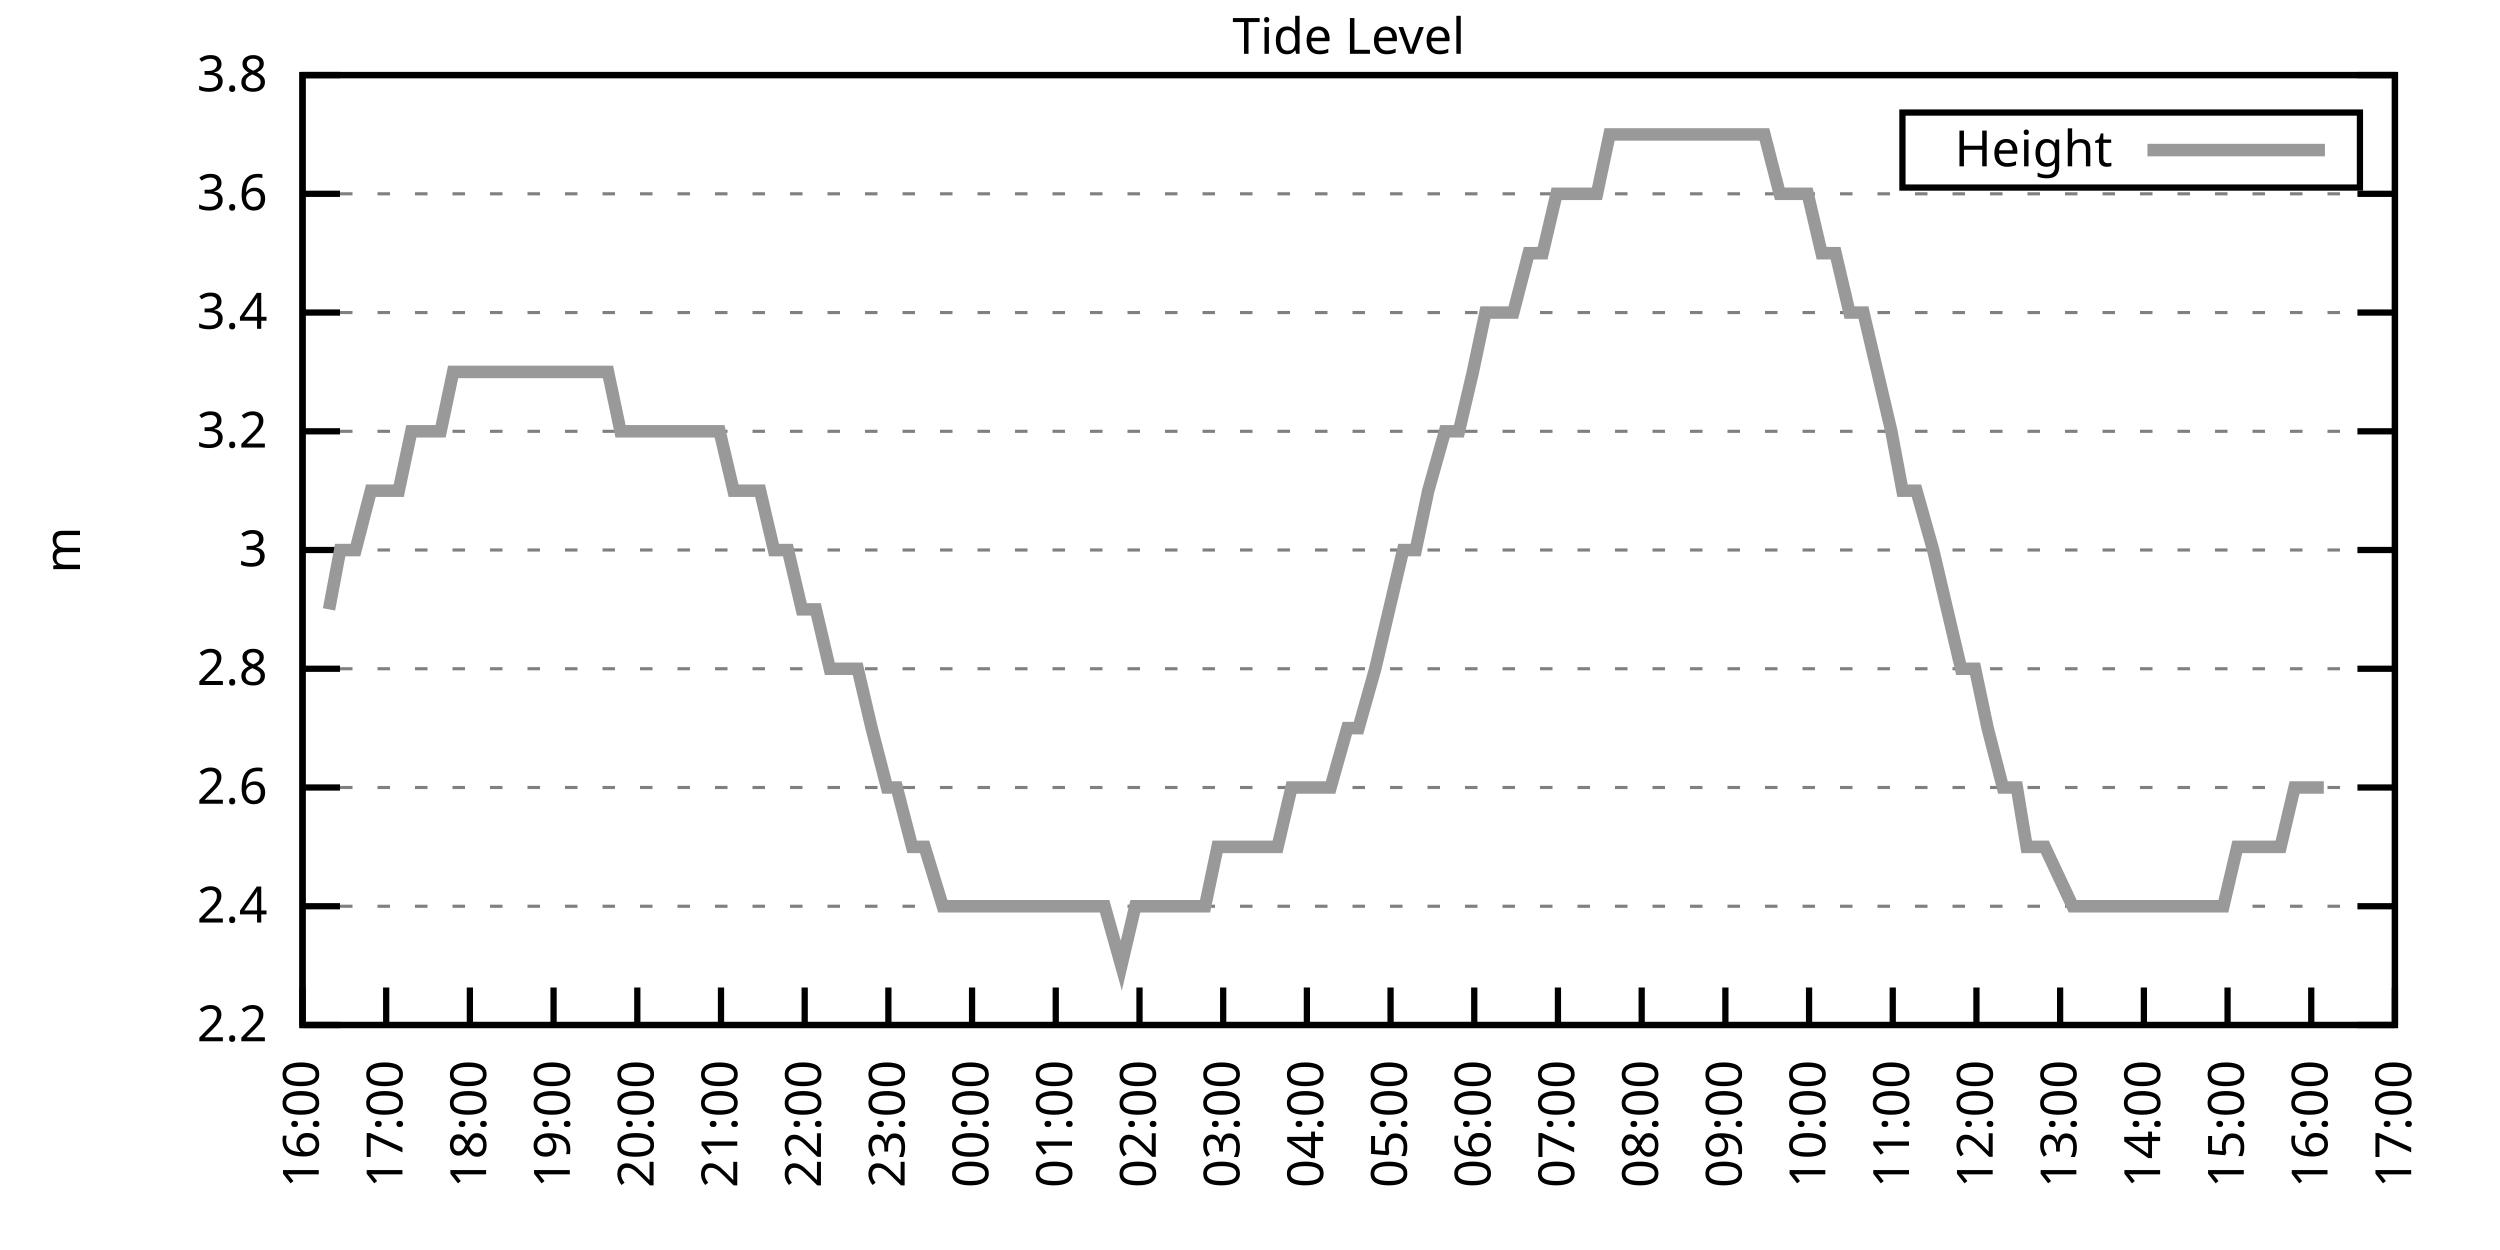
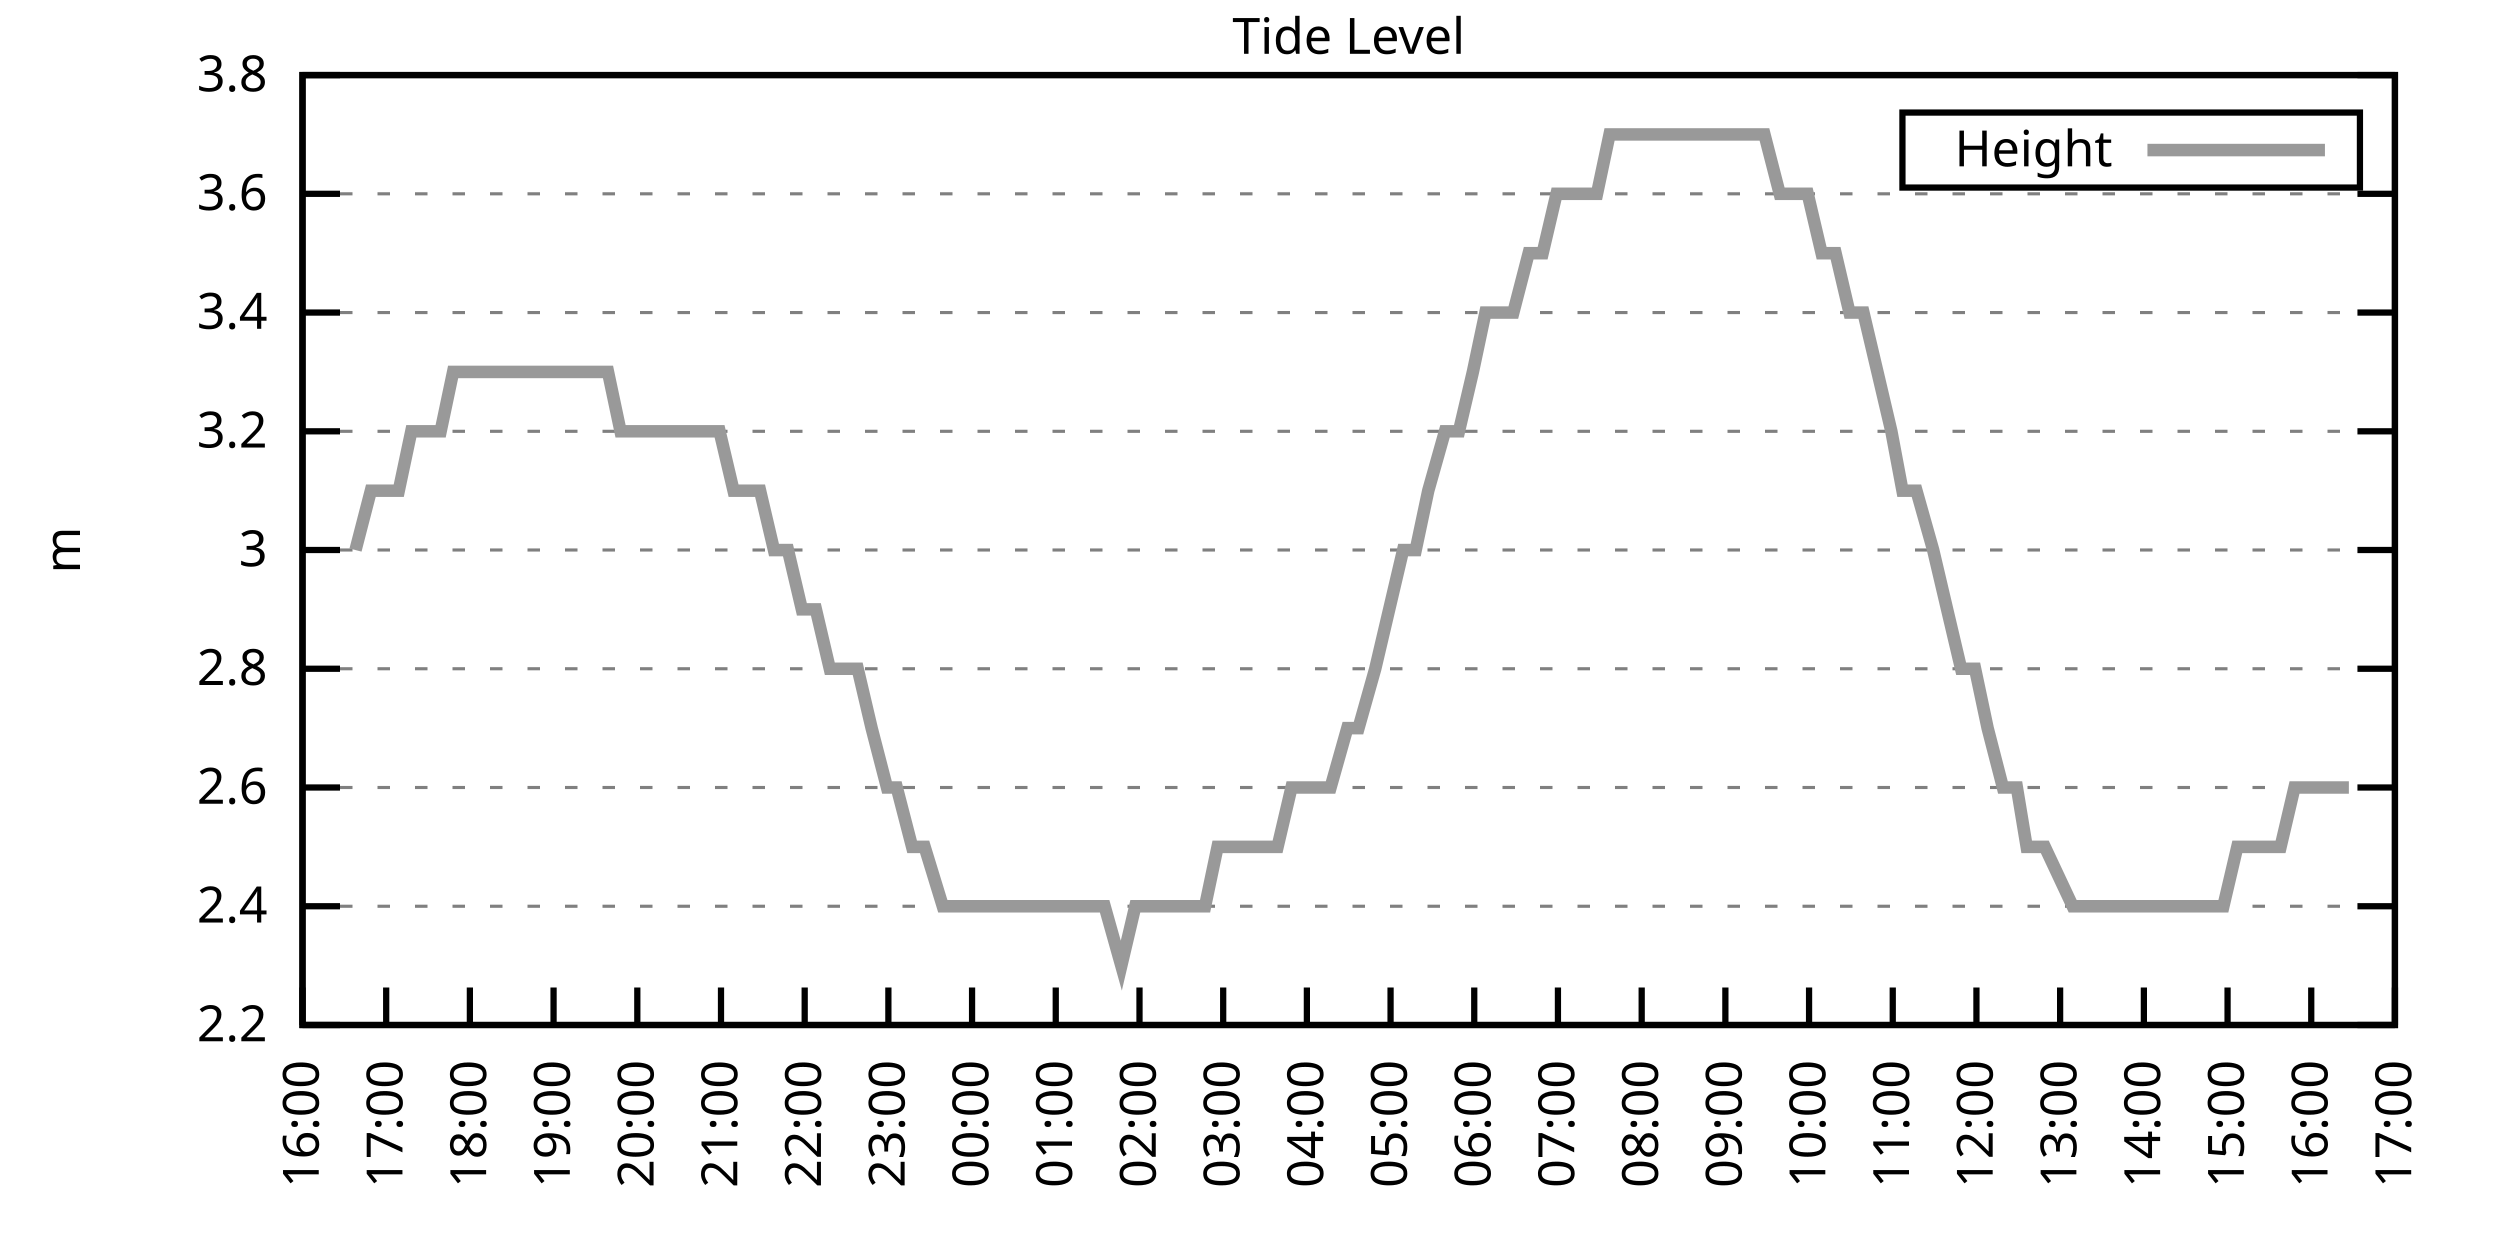
<svg xmlns="http://www.w3.org/2000/svg" xmlns:xlink="http://www.w3.org/1999/xlink" width="400" height="200" viewBox="0 0 400 200">
  <g id="gnuplot_canvas">
    <rect x="0" y="0" width="400" height="200" fill="none" />
    <defs>
      <circle id="gpDot" r="0.5" stroke-width="0.5" stroke="currentColor" />
      <path id="gpPt0" stroke-width="0.333" stroke="currentColor" d="M-1,0 h2 M0,-1 v2" />
      <path id="gpPt1" stroke-width="0.333" stroke="currentColor" d="M-1,-1 L1,1 M1,-1 L-1,1" />
      <path id="gpPt2" stroke-width="0.333" stroke="currentColor" d="M-1,0 L1,0 M0,-1 L0,1 M-1,-1 L1,1 M-1,1 L1,-1" />
      <rect id="gpPt3" stroke-width="0.333" stroke="currentColor" x="-1" y="-1" width="2" height="2" />
      <rect id="gpPt4" stroke-width="0.333" stroke="currentColor" fill="currentColor" x="-1" y="-1" width="2" height="2" />
      <circle id="gpPt5" stroke-width="0.333" stroke="currentColor" cx="0" cy="0" r="1" />
      <use xlink:href="#gpPt5" id="gpPt6" fill="currentColor" stroke="none" />
      <path id="gpPt7" stroke-width="0.333" stroke="currentColor" d="M0,-1.33 L-1.33,0.67 L1.33,0.67 z" />
      <use xlink:href="#gpPt7" id="gpPt8" fill="currentColor" stroke="none" />
      <use xlink:href="#gpPt7" id="gpPt9" stroke="currentColor" transform="rotate(180)" />
      <use xlink:href="#gpPt9" id="gpPt10" fill="currentColor" stroke="none" />
      <use xlink:href="#gpPt3" id="gpPt11" stroke="currentColor" transform="rotate(45)" />
      <use xlink:href="#gpPt11" id="gpPt12" fill="currentColor" stroke="none" />
      <path id="gpPt13" stroke-width="0.333" stroke="currentColor" d="M0,1.330 L1.265,0.411 L0.782,-1.067 L-0.782,-1.076 L-1.265,0.411 z" />
      <use xlink:href="#gpPt13" id="gpPt14" fill="currentColor" stroke="none" />
      <filter id="textbox" filterUnits="objectBoundingBox" x="0" y="0" height="1" width="1">
        <feFlood flood-color="white" flood-opacity="1" result="bgnd" />
        <feComposite in="SourceGraphic" in2="bgnd" operator="atop" />
      </filter>
      <filter id="greybox" filterUnits="objectBoundingBox" x="0" y="0" height="1" width="1">
        <feFlood flood-color="lightgrey" flood-opacity="1" result="grey" />
        <feComposite in="SourceGraphic" in2="grey" operator="atop" />
      </filter>
    </defs>
    <g fill="none" color="white" stroke="currentColor" stroke-width="1.00" stroke-linecap="butt" stroke-linejoin="miter">
</g>
    <g fill="none" color="black" stroke="currentColor" stroke-width="1.00" stroke-linecap="butt" stroke-linejoin="miter">
      <g stroke="none" shape-rendering="crispEdges">
        <polygon fill="rgb(255, 255, 255)" points="48.40,164.00 383.18,164.00 383.18,12.02 48.40,12.02 " />
      </g>
    </g>
    <g fill="none" color="black" stroke="currentColor" stroke-width="1.00" stroke-linecap="butt" stroke-linejoin="miter">
</g>
    <g fill="none" color="black" stroke="black" stroke-width="0.50" stroke-linecap="butt" stroke-linejoin="miter">
</g>
    <g fill="none" color="gray" stroke="currentColor" stroke-width="0.50" stroke-linecap="butt" stroke-linejoin="miter">
      <path stroke="gray" stroke-dasharray="2,4" class="gridline" d="M48.40,164.00 L383.19,164.00  " />
    </g>
    <g fill="none" color="gray" stroke="gray" stroke-width="1.00" stroke-linecap="butt" stroke-linejoin="miter">
</g>
    <g fill="none" color="black" stroke="currentColor" stroke-width="1.00" stroke-linecap="butt" stroke-linejoin="miter">
      <path stroke="black" d="M48.40,164.00 L54.40,164.00 M383.19,164.00 L377.19,164.00  " />
      <g transform="translate(42.80,166.60)" stroke="none" fill="black" font-family="Sans" font-size="8.00" text-anchor="end">
        <text>
          <tspan font-family="Sans"> 2.2</tspan>
        </text>
      </g>
    </g>
    <g fill="none" color="black" stroke="currentColor" stroke-width="1.00" stroke-linecap="butt" stroke-linejoin="miter">
</g>
    <g fill="none" color="black" stroke="black" stroke-width="0.50" stroke-linecap="butt" stroke-linejoin="miter">
</g>
    <g fill="none" color="gray" stroke="currentColor" stroke-width="0.50" stroke-linecap="butt" stroke-linejoin="miter">
      <path stroke="gray" stroke-dasharray="2,4" class="gridline" d="M48.40,145.00 L383.19,145.00  " />
    </g>
    <g fill="none" color="gray" stroke="gray" stroke-width="1.00" stroke-linecap="butt" stroke-linejoin="miter">
</g>
    <g fill="none" color="black" stroke="currentColor" stroke-width="1.00" stroke-linecap="butt" stroke-linejoin="miter">
      <path stroke="black" d="M48.40,145.00 L54.40,145.00 M383.19,145.00 L377.19,145.00  " />
      <g transform="translate(42.80,147.60)" stroke="none" fill="black" font-family="Sans" font-size="8.00" text-anchor="end">
        <text>
          <tspan font-family="Sans"> 2.4</tspan>
        </text>
      </g>
    </g>
    <g fill="none" color="black" stroke="currentColor" stroke-width="1.00" stroke-linecap="butt" stroke-linejoin="miter">
</g>
    <g fill="none" color="black" stroke="black" stroke-width="0.50" stroke-linecap="butt" stroke-linejoin="miter">
</g>
    <g fill="none" color="gray" stroke="currentColor" stroke-width="0.50" stroke-linecap="butt" stroke-linejoin="miter">
      <path stroke="gray" stroke-dasharray="2,4" class="gridline" d="M48.40,126.00 L383.19,126.00  " />
    </g>
    <g fill="none" color="gray" stroke="gray" stroke-width="1.00" stroke-linecap="butt" stroke-linejoin="miter">
</g>
    <g fill="none" color="black" stroke="currentColor" stroke-width="1.00" stroke-linecap="butt" stroke-linejoin="miter">
      <path stroke="black" d="M48.40,126.00 L54.40,126.00 M383.19,126.00 L377.19,126.00  " />
      <g transform="translate(42.80,128.60)" stroke="none" fill="black" font-family="Sans" font-size="8.00" text-anchor="end">
        <text>
          <tspan font-family="Sans"> 2.6</tspan>
        </text>
      </g>
    </g>
    <g fill="none" color="black" stroke="currentColor" stroke-width="1.00" stroke-linecap="butt" stroke-linejoin="miter">
</g>
    <g fill="none" color="black" stroke="black" stroke-width="0.50" stroke-linecap="butt" stroke-linejoin="miter">
</g>
    <g fill="none" color="gray" stroke="currentColor" stroke-width="0.50" stroke-linecap="butt" stroke-linejoin="miter">
      <path stroke="gray" stroke-dasharray="2,4" class="gridline" d="M48.40,107.00 L383.19,107.00  " />
    </g>
    <g fill="none" color="gray" stroke="gray" stroke-width="1.00" stroke-linecap="butt" stroke-linejoin="miter">
</g>
    <g fill="none" color="black" stroke="currentColor" stroke-width="1.00" stroke-linecap="butt" stroke-linejoin="miter">
      <path stroke="black" d="M48.40,107.00 L54.40,107.00 M383.19,107.00 L377.19,107.00  " />
      <g transform="translate(42.80,109.60)" stroke="none" fill="black" font-family="Sans" font-size="8.00" text-anchor="end">
        <text>
          <tspan font-family="Sans"> 2.8</tspan>
        </text>
      </g>
    </g>
    <g fill="none" color="black" stroke="currentColor" stroke-width="1.00" stroke-linecap="butt" stroke-linejoin="miter">
</g>
    <g fill="none" color="black" stroke="black" stroke-width="0.50" stroke-linecap="butt" stroke-linejoin="miter">
</g>
    <g fill="none" color="gray" stroke="currentColor" stroke-width="0.50" stroke-linecap="butt" stroke-linejoin="miter">
      <path stroke="gray" stroke-dasharray="2,4" class="gridline" d="M48.40,88.00 L383.19,88.00  " />
    </g>
    <g fill="none" color="gray" stroke="gray" stroke-width="1.00" stroke-linecap="butt" stroke-linejoin="miter">
</g>
    <g fill="none" color="black" stroke="currentColor" stroke-width="1.00" stroke-linecap="butt" stroke-linejoin="miter">
      <path stroke="black" d="M48.40,88.00 L54.40,88.00 M383.19,88.00 L377.19,88.00  " />
      <g transform="translate(42.80,90.60)" stroke="none" fill="black" font-family="Sans" font-size="8.00" text-anchor="end">
        <text>
          <tspan font-family="Sans"> 3</tspan>
        </text>
      </g>
    </g>
    <g fill="none" color="black" stroke="currentColor" stroke-width="1.00" stroke-linecap="butt" stroke-linejoin="miter">
</g>
    <g fill="none" color="black" stroke="black" stroke-width="0.50" stroke-linecap="butt" stroke-linejoin="miter">
</g>
    <g fill="none" color="gray" stroke="currentColor" stroke-width="0.50" stroke-linecap="butt" stroke-linejoin="miter">
      <path stroke="gray" stroke-dasharray="2,4" class="gridline" d="M48.40,69.01 L383.19,69.01  " />
    </g>
    <g fill="none" color="gray" stroke="gray" stroke-width="1.00" stroke-linecap="butt" stroke-linejoin="miter">
</g>
    <g fill="none" color="black" stroke="currentColor" stroke-width="1.00" stroke-linecap="butt" stroke-linejoin="miter">
      <path stroke="black" d="M48.40,69.01 L54.40,69.01 M383.19,69.01 L377.19,69.01  " />
      <g transform="translate(42.80,71.61)" stroke="none" fill="black" font-family="Sans" font-size="8.00" text-anchor="end">
        <text>
          <tspan font-family="Sans"> 3.2</tspan>
        </text>
      </g>
    </g>
    <g fill="none" color="black" stroke="currentColor" stroke-width="1.00" stroke-linecap="butt" stroke-linejoin="miter">
</g>
    <g fill="none" color="black" stroke="black" stroke-width="0.50" stroke-linecap="butt" stroke-linejoin="miter">
</g>
    <g fill="none" color="gray" stroke="currentColor" stroke-width="0.50" stroke-linecap="butt" stroke-linejoin="miter">
      <path stroke="gray" stroke-dasharray="2,4" class="gridline" d="M48.40,50.01 L383.19,50.01  " />
    </g>
    <g fill="none" color="gray" stroke="gray" stroke-width="1.00" stroke-linecap="butt" stroke-linejoin="miter">
</g>
    <g fill="none" color="black" stroke="currentColor" stroke-width="1.00" stroke-linecap="butt" stroke-linejoin="miter">
      <path stroke="black" d="M48.40,50.01 L54.40,50.01 M383.19,50.01 L377.19,50.01  " />
      <g transform="translate(42.80,52.61)" stroke="none" fill="black" font-family="Sans" font-size="8.00" text-anchor="end">
        <text>
          <tspan font-family="Sans"> 3.4</tspan>
        </text>
      </g>
    </g>
    <g fill="none" color="black" stroke="currentColor" stroke-width="1.00" stroke-linecap="butt" stroke-linejoin="miter">
</g>
    <g fill="none" color="black" stroke="black" stroke-width="0.50" stroke-linecap="butt" stroke-linejoin="miter">
</g>
    <g fill="none" color="gray" stroke="currentColor" stroke-width="0.50" stroke-linecap="butt" stroke-linejoin="miter">
      <path stroke="gray" stroke-dasharray="2,4" class="gridline" d="M48.40,31.01 L383.19,31.01  " />
    </g>
    <g fill="none" color="gray" stroke="gray" stroke-width="1.00" stroke-linecap="butt" stroke-linejoin="miter">
</g>
    <g fill="none" color="black" stroke="currentColor" stroke-width="1.00" stroke-linecap="butt" stroke-linejoin="miter">
      <path stroke="black" d="M48.40,31.01 L54.40,31.01 M383.19,31.01 L377.19,31.01  " />
      <g transform="translate(42.80,33.61)" stroke="none" fill="black" font-family="Sans" font-size="8.00" text-anchor="end">
        <text>
          <tspan font-family="Sans"> 3.6</tspan>
        </text>
      </g>
    </g>
    <g fill="none" color="black" stroke="currentColor" stroke-width="1.00" stroke-linecap="butt" stroke-linejoin="miter">
</g>
    <g fill="none" color="black" stroke="black" stroke-width="0.50" stroke-linecap="butt" stroke-linejoin="miter">
</g>
    <g fill="none" color="gray" stroke="currentColor" stroke-width="0.50" stroke-linecap="butt" stroke-linejoin="miter">
      <path stroke="gray" stroke-dasharray="2,4" class="gridline" d="M48.40,12.01 L383.19,12.01  " />
    </g>
    <g fill="none" color="gray" stroke="gray" stroke-width="1.00" stroke-linecap="butt" stroke-linejoin="miter">
</g>
    <g fill="none" color="black" stroke="currentColor" stroke-width="1.00" stroke-linecap="butt" stroke-linejoin="miter">
      <path stroke="black" d="M48.40,12.01 L54.40,12.01 M383.19,12.01 L377.19,12.01  " />
      <g transform="translate(42.80,14.61)" stroke="none" fill="black" font-family="Sans" font-size="8.00" text-anchor="end">
        <text>
          <tspan font-family="Sans"> 3.8</tspan>
        </text>
      </g>
    </g>
    <g fill="none" color="black" stroke="currentColor" stroke-width="1.00" stroke-linecap="butt" stroke-linejoin="miter">
      <path stroke="black" d="M48.40,164.00 L48.40,158.00  " />
      <g transform="translate(51.00,169.60) rotate(270.00)" stroke="none" fill="black" font-family="Sans" font-size="8.00" text-anchor="end">
        <text>
          <tspan font-family="Sans">16:00</tspan>
        </text>
      </g>
    </g>
    <g fill="none" color="black" stroke="currentColor" stroke-width="1.00" stroke-linecap="butt" stroke-linejoin="miter">
      <path stroke="black" d="M61.79,164.00 L61.79,158.00  " />
      <g transform="translate(64.39,169.60) rotate(270.00)" stroke="none" fill="black" font-family="Sans" font-size="8.00" text-anchor="end">
        <text>
          <tspan font-family="Sans">17:00</tspan>
        </text>
      </g>
    </g>
    <g fill="none" color="black" stroke="currentColor" stroke-width="1.00" stroke-linecap="butt" stroke-linejoin="miter">
      <path stroke="black" d="M75.18,164.00 L75.18,158.00  " />
      <g transform="translate(77.78,169.60) rotate(270.00)" stroke="none" fill="black" font-family="Sans" font-size="8.00" text-anchor="end">
        <text>
          <tspan font-family="Sans">18:00</tspan>
        </text>
      </g>
    </g>
    <g fill="none" color="black" stroke="currentColor" stroke-width="1.00" stroke-linecap="butt" stroke-linejoin="miter">
      <path stroke="black" d="M88.57,164.00 L88.57,158.00  " />
      <g transform="translate(91.17,169.60) rotate(270.00)" stroke="none" fill="black" font-family="Sans" font-size="8.00" text-anchor="end">
        <text>
          <tspan font-family="Sans">19:00</tspan>
        </text>
      </g>
    </g>
    <g fill="none" color="black" stroke="currentColor" stroke-width="1.00" stroke-linecap="butt" stroke-linejoin="miter">
      <path stroke="black" d="M101.97,164.00 L101.97,158.00  " />
      <g transform="translate(104.57,169.60) rotate(270.00)" stroke="none" fill="black" font-family="Sans" font-size="8.00" text-anchor="end">
        <text>
          <tspan font-family="Sans">20:00</tspan>
        </text>
      </g>
    </g>
    <g fill="none" color="black" stroke="currentColor" stroke-width="1.00" stroke-linecap="butt" stroke-linejoin="miter">
      <path stroke="black" d="M115.36,164.00 L115.36,158.00  " />
      <g transform="translate(117.96,169.60) rotate(270.00)" stroke="none" fill="black" font-family="Sans" font-size="8.00" text-anchor="end">
        <text>
          <tspan font-family="Sans">21:00</tspan>
        </text>
      </g>
    </g>
    <g fill="none" color="black" stroke="currentColor" stroke-width="1.00" stroke-linecap="butt" stroke-linejoin="miter">
      <path stroke="black" d="M128.75,164.00 L128.75,158.00  " />
      <g transform="translate(131.35,169.60) rotate(270.00)" stroke="none" fill="black" font-family="Sans" font-size="8.00" text-anchor="end">
        <text>
          <tspan font-family="Sans">22:00</tspan>
        </text>
      </g>
    </g>
    <g fill="none" color="black" stroke="currentColor" stroke-width="1.00" stroke-linecap="butt" stroke-linejoin="miter">
      <path stroke="black" d="M142.14,164.00 L142.14,158.00  " />
      <g transform="translate(144.74,169.60) rotate(270.00)" stroke="none" fill="black" font-family="Sans" font-size="8.00" text-anchor="end">
        <text>
          <tspan font-family="Sans">23:00</tspan>
        </text>
      </g>
    </g>
    <g fill="none" color="black" stroke="currentColor" stroke-width="1.00" stroke-linecap="butt" stroke-linejoin="miter">
      <path stroke="black" d="M155.53,164.00 L155.53,158.00  " />
      <g transform="translate(158.13,169.60) rotate(270.00)" stroke="none" fill="black" font-family="Sans" font-size="8.00" text-anchor="end">
        <text>
          <tspan font-family="Sans">00:00</tspan>
        </text>
      </g>
    </g>
    <g fill="none" color="black" stroke="currentColor" stroke-width="1.00" stroke-linecap="butt" stroke-linejoin="miter">
      <path stroke="black" d="M168.92,164.00 L168.92,158.00  " />
      <g transform="translate(171.52,169.60) rotate(270.00)" stroke="none" fill="black" font-family="Sans" font-size="8.00" text-anchor="end">
        <text>
          <tspan font-family="Sans">01:00</tspan>
        </text>
      </g>
    </g>
    <g fill="none" color="black" stroke="currentColor" stroke-width="1.00" stroke-linecap="butt" stroke-linejoin="miter">
      <path stroke="black" d="M182.32,164.00 L182.32,158.00  " />
      <g transform="translate(184.92,169.60) rotate(270.00)" stroke="none" fill="black" font-family="Sans" font-size="8.00" text-anchor="end">
        <text>
          <tspan font-family="Sans">02:00</tspan>
        </text>
      </g>
    </g>
    <g fill="none" color="black" stroke="currentColor" stroke-width="1.00" stroke-linecap="butt" stroke-linejoin="miter">
      <path stroke="black" d="M195.71,164.00 L195.71,158.00  " />
      <g transform="translate(198.31,169.60) rotate(270.00)" stroke="none" fill="black" font-family="Sans" font-size="8.00" text-anchor="end">
        <text>
          <tspan font-family="Sans">03:00</tspan>
        </text>
      </g>
    </g>
    <g fill="none" color="black" stroke="currentColor" stroke-width="1.00" stroke-linecap="butt" stroke-linejoin="miter">
      <path stroke="black" d="M209.10,164.00 L209.10,158.00  " />
      <g transform="translate(211.70,169.60) rotate(270.00)" stroke="none" fill="black" font-family="Sans" font-size="8.00" text-anchor="end">
        <text>
          <tspan font-family="Sans">04:00</tspan>
        </text>
      </g>
    </g>
    <g fill="none" color="black" stroke="currentColor" stroke-width="1.00" stroke-linecap="butt" stroke-linejoin="miter">
      <path stroke="black" d="M222.49,164.00 L222.49,158.00  " />
      <g transform="translate(225.09,169.60) rotate(270.00)" stroke="none" fill="black" font-family="Sans" font-size="8.00" text-anchor="end">
        <text>
          <tspan font-family="Sans">05:00</tspan>
        </text>
      </g>
    </g>
    <g fill="none" color="black" stroke="currentColor" stroke-width="1.00" stroke-linecap="butt" stroke-linejoin="miter">
      <path stroke="black" d="M235.88,164.00 L235.88,158.00  " />
      <g transform="translate(238.48,169.60) rotate(270.00)" stroke="none" fill="black" font-family="Sans" font-size="8.00" text-anchor="end">
        <text>
          <tspan font-family="Sans">06:00</tspan>
        </text>
      </g>
    </g>
    <g fill="none" color="black" stroke="currentColor" stroke-width="1.00" stroke-linecap="butt" stroke-linejoin="miter">
      <path stroke="black" d="M249.27,164.00 L249.27,158.00  " />
      <g transform="translate(251.87,169.60) rotate(270.00)" stroke="none" fill="black" font-family="Sans" font-size="8.00" text-anchor="end">
        <text>
          <tspan font-family="Sans">07:00</tspan>
        </text>
      </g>
    </g>
    <g fill="none" color="black" stroke="currentColor" stroke-width="1.00" stroke-linecap="butt" stroke-linejoin="miter">
      <path stroke="black" d="M262.67,164.00 L262.67,158.00  " />
      <g transform="translate(265.27,169.60) rotate(270.00)" stroke="none" fill="black" font-family="Sans" font-size="8.00" text-anchor="end">
        <text>
          <tspan font-family="Sans">08:00</tspan>
        </text>
      </g>
    </g>
    <g fill="none" color="black" stroke="currentColor" stroke-width="1.00" stroke-linecap="butt" stroke-linejoin="miter">
      <path stroke="black" d="M276.06,164.00 L276.06,158.00  " />
      <g transform="translate(278.66,169.60) rotate(270.00)" stroke="none" fill="black" font-family="Sans" font-size="8.00" text-anchor="end">
        <text>
          <tspan font-family="Sans">09:00</tspan>
        </text>
      </g>
    </g>
    <g fill="none" color="black" stroke="currentColor" stroke-width="1.00" stroke-linecap="butt" stroke-linejoin="miter">
      <path stroke="black" d="M289.45,164.00 L289.45,158.00  " />
      <g transform="translate(292.05,169.60) rotate(270.00)" stroke="none" fill="black" font-family="Sans" font-size="8.00" text-anchor="end">
        <text>
          <tspan font-family="Sans">10:00</tspan>
        </text>
      </g>
    </g>
    <g fill="none" color="black" stroke="currentColor" stroke-width="1.00" stroke-linecap="butt" stroke-linejoin="miter">
      <path stroke="black" d="M302.84,164.00 L302.84,158.00  " />
      <g transform="translate(305.44,169.60) rotate(270.00)" stroke="none" fill="black" font-family="Sans" font-size="8.00" text-anchor="end">
        <text>
          <tspan font-family="Sans">11:00</tspan>
        </text>
      </g>
    </g>
    <g fill="none" color="black" stroke="currentColor" stroke-width="1.00" stroke-linecap="butt" stroke-linejoin="miter">
      <path stroke="black" d="M316.23,164.00 L316.23,158.00  " />
      <g transform="translate(318.83,169.60) rotate(270.00)" stroke="none" fill="black" font-family="Sans" font-size="8.00" text-anchor="end">
        <text>
          <tspan font-family="Sans">12:00</tspan>
        </text>
      </g>
    </g>
    <g fill="none" color="black" stroke="currentColor" stroke-width="1.00" stroke-linecap="butt" stroke-linejoin="miter">
      <path stroke="black" d="M329.62,164.00 L329.62,158.00  " />
      <g transform="translate(332.22,169.60) rotate(270.00)" stroke="none" fill="black" font-family="Sans" font-size="8.00" text-anchor="end">
        <text>
          <tspan font-family="Sans">13:00</tspan>
        </text>
      </g>
    </g>
    <g fill="none" color="black" stroke="currentColor" stroke-width="1.00" stroke-linecap="butt" stroke-linejoin="miter">
      <path stroke="black" d="M343.02,164.00 L343.02,158.00  " />
      <g transform="translate(345.62,169.60) rotate(270.00)" stroke="none" fill="black" font-family="Sans" font-size="8.00" text-anchor="end">
        <text>
          <tspan font-family="Sans">14:00</tspan>
        </text>
      </g>
    </g>
    <g fill="none" color="black" stroke="currentColor" stroke-width="1.00" stroke-linecap="butt" stroke-linejoin="miter">
      <path stroke="black" d="M356.41,164.00 L356.41,158.00  " />
      <g transform="translate(359.01,169.60) rotate(270.00)" stroke="none" fill="black" font-family="Sans" font-size="8.00" text-anchor="end">
        <text>
          <tspan font-family="Sans">15:00</tspan>
        </text>
      </g>
    </g>
    <g fill="none" color="black" stroke="currentColor" stroke-width="1.00" stroke-linecap="butt" stroke-linejoin="miter">
      <path stroke="black" d="M369.80,164.00 L369.80,158.00  " />
      <g transform="translate(372.40,169.60) rotate(270.00)" stroke="none" fill="black" font-family="Sans" font-size="8.00" text-anchor="end">
        <text>
          <tspan font-family="Sans">16:00</tspan>
        </text>
      </g>
    </g>
    <g fill="none" color="black" stroke="currentColor" stroke-width="1.00" stroke-linecap="butt" stroke-linejoin="miter">
      <path stroke="black" d="M383.19,164.00 L383.19,158.00  " />
      <g transform="translate(385.79,169.60) rotate(270.00)" stroke="none" fill="black" font-family="Sans" font-size="8.00" text-anchor="end">
        <text>
          <tspan font-family="Sans">17:00</tspan>
        </text>
      </g>
    </g>
    <g fill="none" color="black" stroke="currentColor" stroke-width="1.00" stroke-linecap="butt" stroke-linejoin="miter">
</g>
    <g fill="none" color="black" stroke="currentColor" stroke-width="1.00" stroke-linecap="butt" stroke-linejoin="miter">
      <path stroke="black" d="M48.40,12.01 L48.40,164.00 L383.19,164.00 L383.19,12.01 L48.40,12.01 Z  " />
    </g>
    <g fill="none" color="black" stroke="currentColor" stroke-width="1.00" stroke-linecap="butt" stroke-linejoin="miter">
</g>
    <g fill="none" color="black" stroke="currentColor" stroke-width="1.00" stroke-linecap="butt" stroke-linejoin="miter">
      <path stroke="black" d="M304.39,30.01 L304.39,18.01 L377.59,18.01 L377.59,30.01 L304.39,30.01 Z  " />
    </g>
    <g id="Tide_level_plot_1">
      <g fill="none" color="white" stroke="black" stroke-width="2.00" stroke-linecap="butt" stroke-linejoin="miter">
</g>
      <g fill="none" color="black" stroke="currentColor" stroke-width="2.00" stroke-linecap="butt" stroke-linejoin="miter">
        <g transform="translate(337.99,26.61)" stroke="none" fill="black" font-family="Sans" font-size="8.00" text-anchor="end">
          <text>
            <tspan font-family="Sans">Height</tspan>
          </text>
        </g>
      </g>
      <g fill="none" color="black" stroke="currentColor" stroke-width="2.00" stroke-linecap="butt" stroke-linejoin="miter">
-         <path stroke="rgb(153, 153, 153)" d="M343.59,24.01 L371.99,24.01 M52.64,97.50 L54.43,88.01 L56.88,88.01 L59.34,78.51 L61.35,78.51 L63.80,78.51   L65.81,69.01 L68.26,69.01 L70.50,69.01 L72.50,59.51 L74.74,59.51 L77.19,59.51 L79.42,59.51 L81.43,59.51   L83.66,59.51 L86.12,59.51 L88.13,59.51 L90.36,59.51 L92.59,59.51 L94.82,59.51 L97.28,59.51 L99.29,69.01   L101.52,69.01 L103.53,69.01 L105.98,69.01 L108.22,69.01 L110.22,69.01 L112.68,69.01 L115.13,69.01 L117.37,78.51   L119.38,78.51 L121.61,78.51 L123.84,88.01 L126.07,88.01 L128.30,97.50 L130.54,97.50 L132.77,107.00 L135.00,107.00   L137.23,107.00 L139.46,116.50 L141.92,126.00 L143.48,126.00 L145.94,135.50 L147.94,135.50 L150.85,145.00 L153.08,145.00   L155.31,145.00 L159.77,145.00 L162.01,145.00 L163.57,145.00 L166.47,145.00 L168.70,145.00 L170.93,145.00 L172.72,145.00   L174.50,145.00 L176.74,145.00 L179.41,154.50 L181.65,145.00 L186.56,145.00 L188.79,145.00 L190.57,145.00 L192.81,145.00   L194.81,135.50 L197.05,135.50 L199.50,135.50 L201.51,135.50 L204.41,135.50 L206.64,126.00 L208.88,126.00 L211.11,126.00   L212.89,126.00 L215.57,116.50 L217.36,116.50 L220.04,107.00 L222.27,97.50 L224.50,88.01 L226.51,88.01 L228.52,78.51   L231.20,69.01 L233.43,69.01 L235.66,59.51 L237.67,50.01 L240.12,50.01 L242.13,50.01 L244.59,40.51 L246.82,40.51   L249.05,31.01 L250.84,31.01 L253.51,31.01 L255.52,31.01 L257.53,21.51 L260.21,21.51 L261.77,21.51 L264.67,21.51   L266.68,21.51 L268.92,21.51 L271.37,21.51 L273.38,21.51 L275.83,21.51 L278.07,21.51 L280.07,21.51 L282.31,21.51   L284.76,31.01 L286.99,31.01 L289.23,31.01 L291.46,40.51 L293.69,40.51 L295.92,50.01 L298.15,50.01 L300.39,59.51   L302.62,69.01 L304.40,78.51 L306.63,78.51 L309.31,88.01 L311.54,97.50 L313.78,107.00 L316.01,107.00 L318.02,116.50   L320.47,126.00 L322.70,126.00 L324.27,135.50 L327.17,135.50 L331.63,145.00 L333.42,145.00 L335.65,145.00 L337.88,145.00   L340.34,145.00 L342.35,145.00 L344.13,145.00 L347.26,145.00 L349.49,145.00 L351.50,145.00 L353.73,145.00 L355.74,145.00   L357.97,135.50 L360.42,135.50 L362.88,135.50 L364.89,135.50 L367.12,126.00 L369.35,126.00 L371.81,126.00  " />
+         <path stroke="rgb(153, 153, 153)" d="M343.59,24.01 L371.99,24.01 M56.88,88.01 L59.34,78.51 L61.35,78.51 L63.80,78.51 L65.81,69.01 L68.26,69.01   L70.50,69.01 L72.50,59.51 L74.74,59.51 L77.19,59.51 L79.42,59.51 L81.43,59.51 L83.66,59.51 L86.12,59.51   L88.13,59.51 L90.36,59.51 L92.59,59.51 L94.82,59.51 L97.28,59.51 L99.29,69.01 L101.52,69.01 L103.53,69.01   L105.98,69.01 L108.22,69.01 L110.22,69.01 L112.68,69.01 L115.13,69.01 L117.37,78.51 L119.38,78.51 L121.61,78.51   L123.84,88.01 L126.07,88.01 L128.30,97.50 L130.54,97.50 L132.77,107.00 L135.00,107.00 L137.23,107.00 L139.46,116.50   L141.92,126.00 L143.48,126.00 L145.94,135.50 L147.94,135.50 L150.85,145.00 L153.08,145.00 L155.31,145.00 L159.77,145.00   L162.01,145.00 L163.57,145.00 L166.47,145.00 L168.70,145.00 L170.93,145.00 L172.72,145.00 L174.50,145.00 L176.74,145.00   L179.41,154.50 L181.65,145.00 L186.56,145.00 L188.79,145.00 L190.57,145.00 L192.81,145.00 L194.81,135.50 L197.05,135.50   L199.50,135.50 L201.51,135.50 L204.41,135.50 L206.64,126.00 L208.88,126.00 L211.11,126.00 L212.89,126.00 L215.57,116.50   L217.36,116.50 L220.04,107.00 L222.27,97.50 L224.50,88.01 L226.51,88.01 L228.52,78.51 L231.20,69.01 L233.43,69.01   L235.66,59.51 L237.67,50.01 L240.12,50.01 L242.13,50.01 L244.59,40.51 L246.82,40.51 L249.05,31.01 L250.84,31.01   L253.51,31.01 L255.52,31.01 L257.53,21.51 L260.21,21.51 L261.77,21.51 L264.67,21.51 L266.68,21.51 L268.92,21.51   L271.37,21.51 L273.38,21.51 L275.83,21.51 L278.07,21.51 L280.07,21.51 L282.31,21.51 L284.76,31.01 L286.99,31.01   L289.23,31.01 L291.46,40.51 L293.69,40.51 L295.92,50.01 L298.15,50.01 L300.39,59.51 L302.62,69.01 L304.40,78.51   L306.63,78.51 L309.31,88.01 L311.54,97.50 L313.78,107.00 L316.01,107.00 L318.02,116.50 L320.47,126.00 L322.70,126.00   L324.27,135.50 L327.17,135.50 L331.63,145.00 L333.42,145.00 L335.65,145.00 L337.88,145.00 L340.34,145.00 L342.35,145.00   L344.13,145.00 L347.26,145.00 L349.49,145.00 L351.50,145.00 L353.73,145.00 L355.74,145.00 L357.97,135.50 L360.42,135.50   L362.88,135.50 L364.89,135.50 L367.12,126.00 L369.35,126.00 L371.81,126.00 L374.04,126.00 L375.82,126.00  " />
      </g>
    </g>
    <g fill="none" color="black" stroke="currentColor" stroke-width="2.00" stroke-linecap="butt" stroke-linejoin="miter">
</g>
    <g fill="none" color="black" stroke="black" stroke-width="1.00" stroke-linecap="butt" stroke-linejoin="miter">
</g>
    <g fill="none" color="black" stroke="currentColor" stroke-width="1.00" stroke-linecap="butt" stroke-linejoin="miter">
      <path stroke="black" d="M48.40,12.01 L48.40,164.00 L383.19,164.00 L383.19,12.01 L48.40,12.01 Z  " />
      <g transform="translate(12.80,88.01) rotate(270.00)" stroke="none" fill="black" font-family="Sans" font-size="8.00" text-anchor="middle">
        <text>
          <tspan font-family="Sans">m</tspan>
        </text>
      </g>
    </g>
    <g fill="none" color="black" stroke="currentColor" stroke-width="1.00" stroke-linecap="butt" stroke-linejoin="miter">
</g>
    <g fill="none" color="black" stroke="currentColor" stroke-width="1.00" stroke-linecap="butt" stroke-linejoin="miter">
      <g transform="translate(215.79,8.61)" stroke="none" fill="black" font-family="Sans" font-size="8.00" text-anchor="middle">
        <text>
          <tspan font-family="Sans">Tide Level</tspan>
        </text>
      </g>
    </g>
    <g fill="none" color="black" stroke="currentColor" stroke-width="1.00" stroke-linecap="butt" stroke-linejoin="miter">
</g>
  </g>
</svg>
